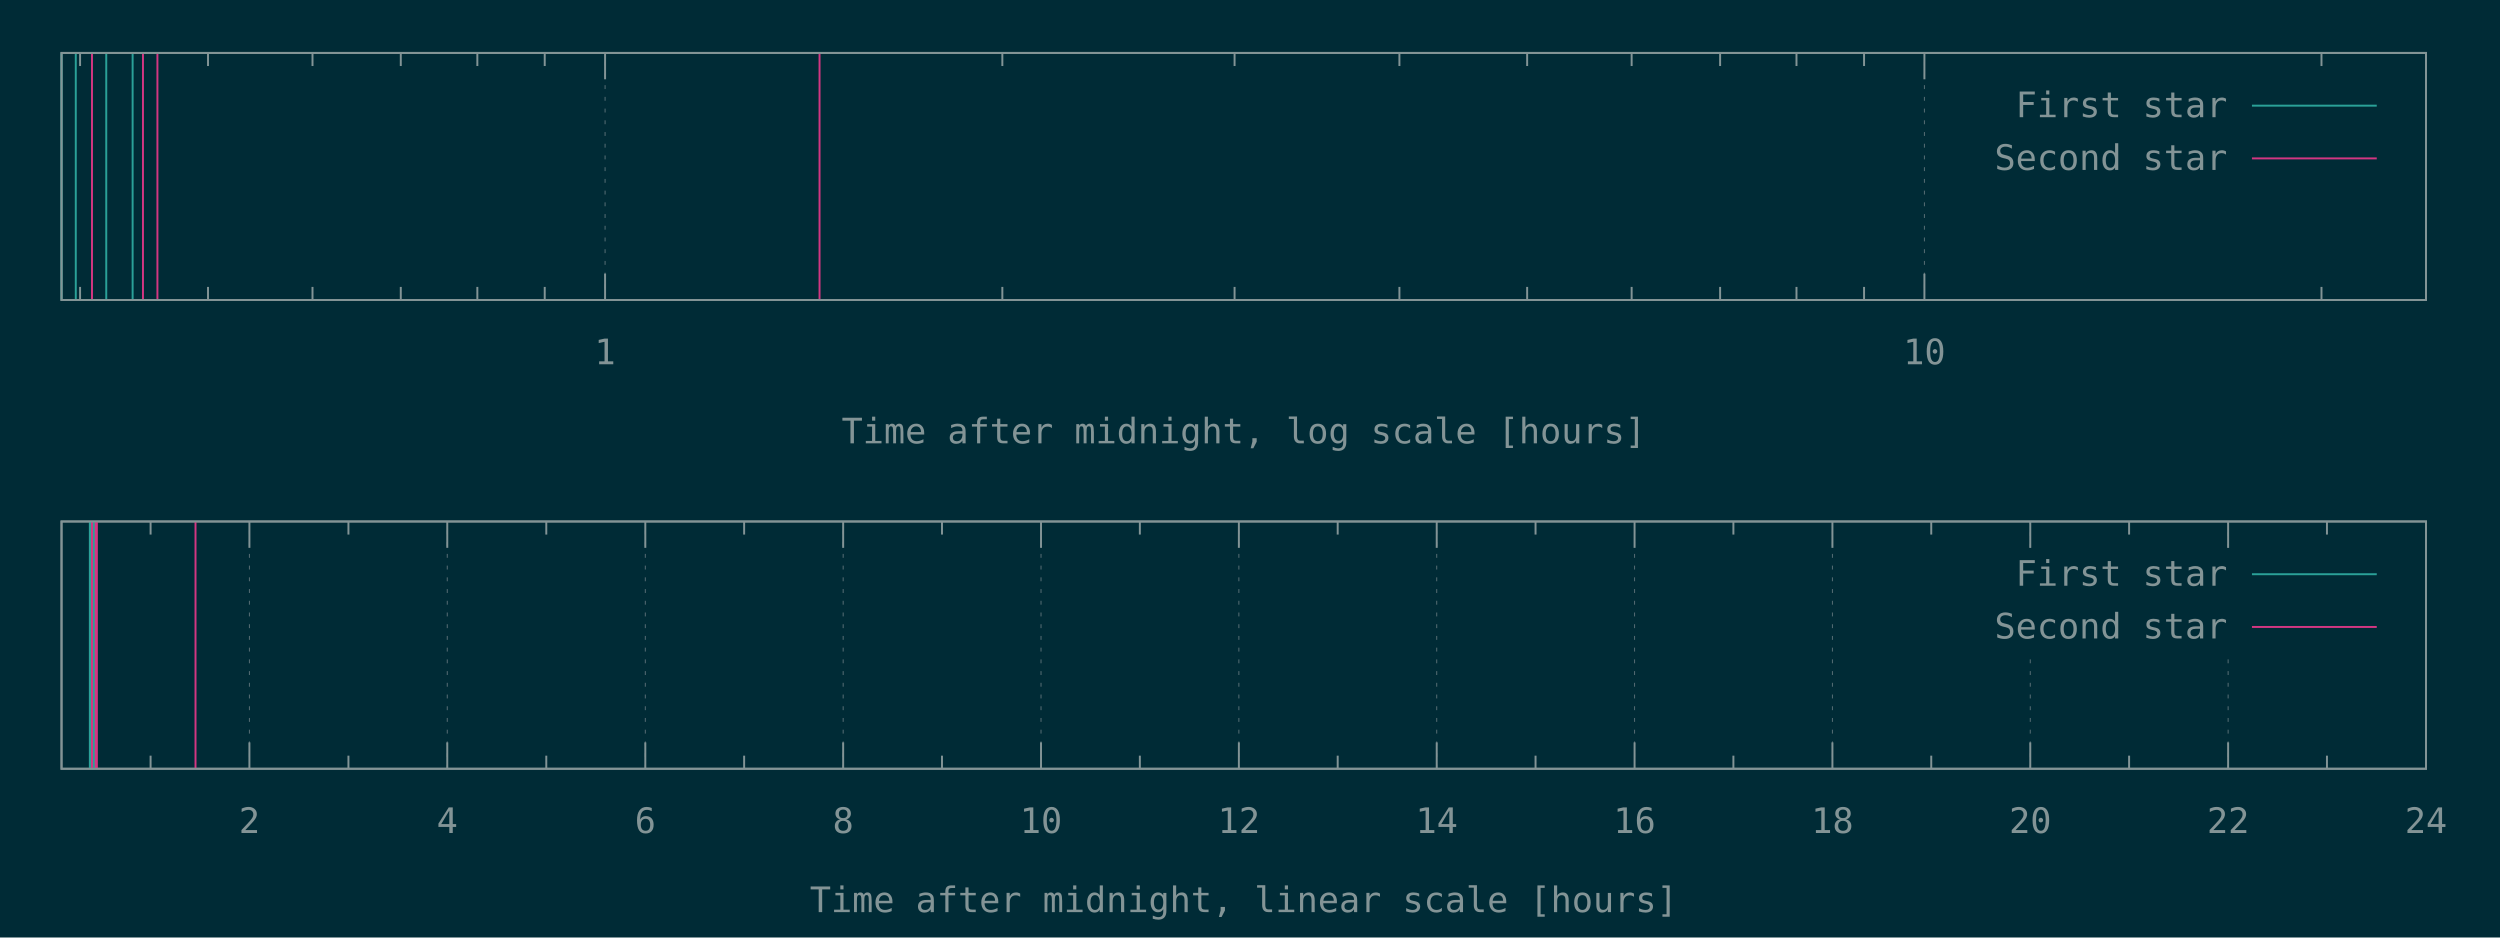
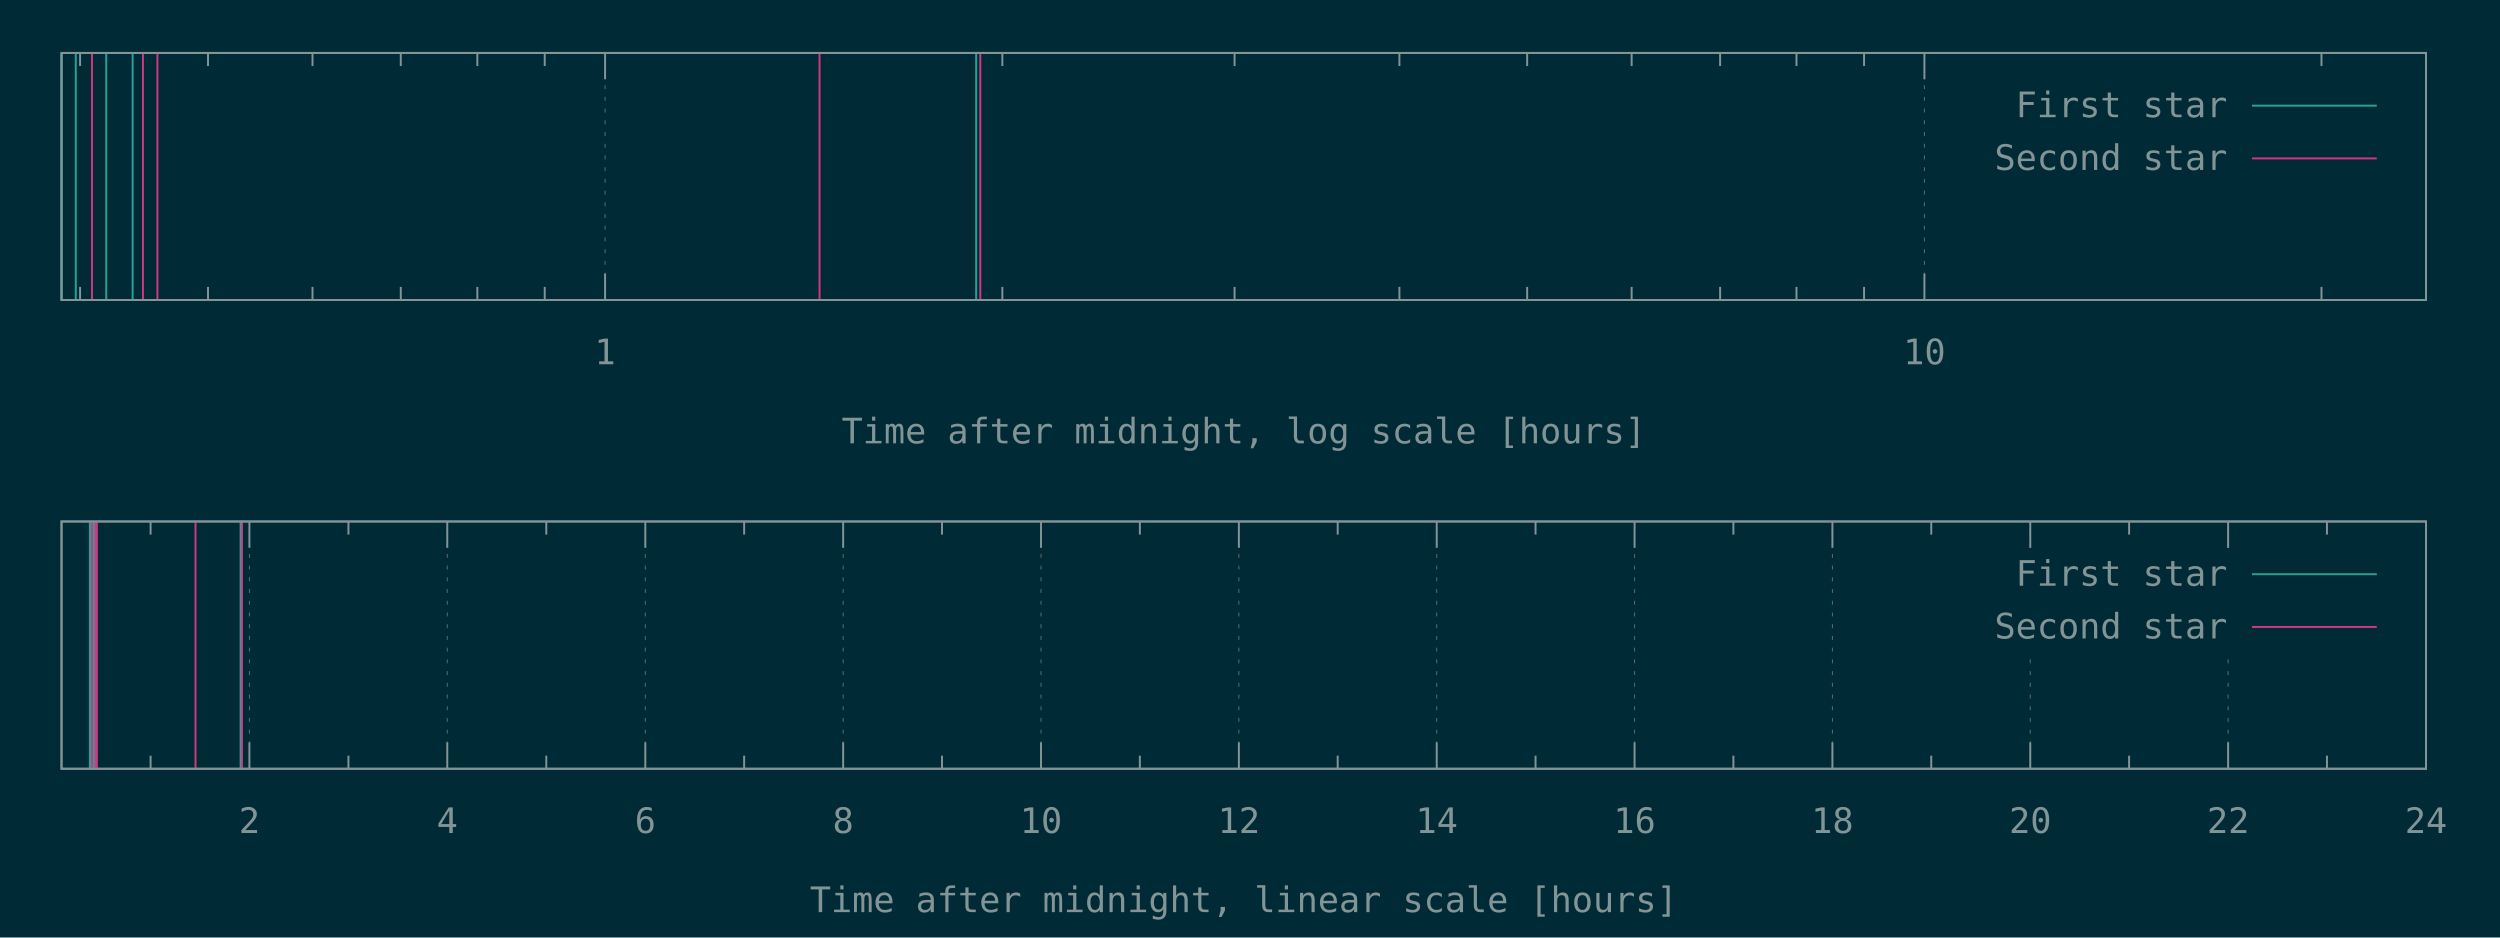
<svg xmlns="http://www.w3.org/2000/svg" xmlns:xlink="http://www.w3.org/1999/xlink" width="1280" height="480" viewBox="0 0 1280 480">
  <g id="gnuplot_canvas">
    <rect x="0" y="0" width="1280" height="480" fill="#002b36" />
    <defs>
      <circle id="gpDot" r="0.5" stroke-width="0.5" />
      <path id="gpPt0" stroke-width="0.148" stroke="currentColor" d="M-1,0 h2 M0,-1 v2" />
      <path id="gpPt1" stroke-width="0.148" stroke="currentColor" d="M-1,-1 L1,1 M1,-1 L-1,1" />
      <path id="gpPt2" stroke-width="0.148" stroke="currentColor" d="M-1,0 L1,0 M0,-1 L0,1 M-1,-1 L1,1 M-1,1 L1,-1" />
      <rect id="gpPt3" stroke-width="0.148" stroke="currentColor" x="-1" y="-1" width="2" height="2" />
      <rect id="gpPt4" stroke-width="0.148" stroke="currentColor" fill="currentColor" x="-1" y="-1" width="2" height="2" />
      <circle id="gpPt5" stroke-width="0.148" stroke="currentColor" cx="0" cy="0" r="1" />
      <use xlink:href="#gpPt5" id="gpPt6" fill="currentColor" stroke="none" />
      <path id="gpPt7" stroke-width="0.148" stroke="currentColor" d="M0,-1.33 L-1.33,0.67 L1.33,0.67 z" />
      <use xlink:href="#gpPt7" id="gpPt8" fill="currentColor" stroke="none" />
      <use xlink:href="#gpPt7" id="gpPt9" stroke="currentColor" transform="rotate(180)" />
      <use xlink:href="#gpPt9" id="gpPt10" fill="currentColor" stroke="none" />
      <use xlink:href="#gpPt3" id="gpPt11" stroke="currentColor" transform="rotate(45)" />
      <use xlink:href="#gpPt11" id="gpPt12" fill="currentColor" stroke="none" />
      <path id="gpPt13" stroke-width="0.148" stroke="currentColor" d="M0,1.330 L1.265,0.411 L0.782,-1.067 L-0.782,-1.076 L-1.265,0.411 z" />
      <use xlink:href="#gpPt13" id="gpPt14" fill="currentColor" stroke="none" />
      <filter id="textbox" filterUnits="objectBoundingBox" x="0" y="0" height="1" width="1">
        <feFlood flood-color="#002B36" flood-opacity="1" result="bgnd" />
        <feComposite in="SourceGraphic" in2="bgnd" operator="atop" />
      </filter>
      <filter id="greybox" filterUnits="objectBoundingBox" x="0" y="0" height="1" width="1">
        <feFlood flood-color="lightgrey" flood-opacity="1" result="grey" />
        <feComposite in="SourceGraphic" in2="grey" operator="atop" />
      </filter>
    </defs>
    <g fill="none" color="#002B36" stroke="currentColor" stroke-width="1.00" stroke-linecap="butt" stroke-linejoin="miter">
</g>
    <g fill="none" color="black" stroke="currentColor" stroke-width="1.00" stroke-linecap="butt" stroke-linejoin="miter">
      <path stroke="rgb(131, 148, 150)" d="M41.0,153.6 L41.0,146.9 M41.0,27.1 L41.0,33.8 M106.5,153.6 L106.5,146.9 M106.5,27.1 L106.5,33.8   M160.0,153.6 L160.0,146.9 M160.0,27.1 L160.0,33.8 M205.2,153.6 L205.2,146.9 M205.2,27.1 L205.2,33.8   M244.4,153.6 L244.4,146.9 M244.4,27.1 L244.4,33.8 M278.9,153.6 L278.9,146.9 M278.9,27.1 L278.9,33.8    " />
    </g>
    <g fill="none" color="black" stroke="rgb(131, 148, 150)" stroke-width="0.50" stroke-linecap="butt" stroke-linejoin="miter">
</g>
    <g fill="none" color="gray" stroke="currentColor" stroke-width="0.50" stroke-linecap="butt" stroke-linejoin="miter">
      <path stroke="rgb( 88, 110, 117)" stroke-dasharray="2,4" class="gridline" d="M309.8,153.6 L309.8,27.1  " />
    </g>
    <g fill="none" color="gray" stroke="rgb( 88, 110, 117)" stroke-width="1.00" stroke-linecap="butt" stroke-linejoin="miter">
</g>
    <g fill="none" color="black" stroke="currentColor" stroke-width="1.00" stroke-linecap="butt" stroke-linejoin="miter">
      <path stroke="rgb(131, 148, 150)" d="M309.8,153.6 L309.8,140.1 M309.8,27.1 L309.8,40.6  " />
      <g transform="translate(309.8,186.5)" stroke="none" fill="rgb(131,148,150)" font-family="Inconsolata" font-size="18.00" text-anchor="middle">
        <text>
          <tspan font-family="Inconsolata"> 1</tspan>
        </text>
      </g>
    </g>
    <g fill="none" color="black" stroke="currentColor" stroke-width="1.00" stroke-linecap="butt" stroke-linejoin="miter">
      <path stroke="rgb(131, 148, 150)" d="M513.2,153.6 L513.2,146.9 M513.2,27.1 L513.2,33.8 M632.1,153.6 L632.1,146.9 M632.1,27.1 L632.1,33.8   M716.5,153.6 L716.5,146.9 M716.5,27.1 L716.5,33.8 M781.9,153.6 L781.9,146.9 M781.9,27.1 L781.9,33.8   M835.4,153.6 L835.4,146.9 M835.4,27.1 L835.4,33.8 M880.7,153.6 L880.7,146.9 M880.7,27.1 L880.7,33.8   M919.8,153.6 L919.8,146.9 M919.8,27.1 L919.8,33.8 M954.4,153.6 L954.4,146.9 M954.4,27.1 L954.4,33.8    " />
    </g>
    <g fill="none" color="black" stroke="rgb(131, 148, 150)" stroke-width="0.50" stroke-linecap="butt" stroke-linejoin="miter">
</g>
    <g fill="none" color="gray" stroke="currentColor" stroke-width="0.50" stroke-linecap="butt" stroke-linejoin="miter">
      <path stroke="rgb( 88, 110, 117)" stroke-dasharray="2,4" class="gridline" d="M985.3,153.6 L985.3,27.1  " />
    </g>
    <g fill="none" color="gray" stroke="rgb( 88, 110, 117)" stroke-width="1.00" stroke-linecap="butt" stroke-linejoin="miter">
</g>
    <g fill="none" color="black" stroke="currentColor" stroke-width="1.00" stroke-linecap="butt" stroke-linejoin="miter">
      <path stroke="rgb(131, 148, 150)" d="M985.3,153.6 L985.3,140.1 M985.3,27.1 L985.3,40.6  " />
      <g transform="translate(985.3,186.5)" stroke="none" fill="rgb(131,148,150)" font-family="Inconsolata" font-size="18.00" text-anchor="middle">
        <text>
          <tspan font-family="Inconsolata"> 10</tspan>
        </text>
      </g>
    </g>
    <g fill="none" color="black" stroke="currentColor" stroke-width="1.00" stroke-linecap="butt" stroke-linejoin="miter">
      <path stroke="rgb(131, 148, 150)" d="M1188.6,153.6 L1188.6,146.9 M1188.6,27.1 L1188.6,33.8  " />
    </g>
    <g fill="none" color="black" stroke="currentColor" stroke-width="1.00" stroke-linecap="butt" stroke-linejoin="miter">
      <path stroke="rgb(131, 148, 150)" d="M31.5,27.1 L31.5,153.6 L1242.1,153.6 L1242.1,27.1 L31.5,27.1 Z  " />
    </g>
    <g fill="none" color="black" stroke="currentColor" stroke-width="1.00" stroke-linecap="butt" stroke-linejoin="miter">
      <g transform="translate(636.8,227.0)" stroke="none" fill="rgb(131,148,150)" font-family="Inconsolata" font-size="18.00" text-anchor="middle">
        <text>
          <tspan font-family="Inconsolata">Time after midnight, log scale [hours]</tspan>
        </text>
      </g>
    </g>
    <g fill="none" color="black" stroke="currentColor" stroke-width="1.00" stroke-linecap="butt" stroke-linejoin="miter">
</g>
    <g id="gnuplot_plot_1a">
      <g fill="none" color="black" stroke="currentColor" stroke-width="1.00" stroke-linecap="butt" stroke-linejoin="miter">
-         <path stroke="rgb( 42, 161, 152)" d="M31.5,153.6 L31.5,27.1 M38.8,153.6 L38.8,27.1 M54.4,153.6 L54.4,27.1 M67.9,153.6 L67.9,27.1    " />
+         <path stroke="rgb( 42, 161, 152)" d="M31.5,153.6 L31.5,27.1 M38.8,153.6 L38.8,27.1 M54.4,153.6 L54.4,27.1 M67.9,153.6 L67.9,27.1   M499.8,153.6 L499.8,27.1  " />
      </g>
    </g>
    <g id="gnuplot_plot_2a">
      <g fill="none" color="black" stroke="currentColor" stroke-width="1.00" stroke-linecap="butt" stroke-linejoin="miter">
-         <path stroke="rgb(211,  54, 130)" d="M47.1,153.6 L47.1,27.1 M73.2,153.6 L73.2,27.1 M80.6,153.6 L80.6,27.1 M419.6,153.6 L419.6,27.1    " />
+         <path stroke="rgb(211,  54, 130)" d="M47.1,153.6 L47.1,27.1 M73.2,153.6 L73.2,27.1 M80.6,153.6 L80.6,27.1 M419.6,153.6 L419.6,27.1   M501.9,153.6 L501.9,27.1  " />
      </g>
    </g>
    <g stroke="none" shape-rendering="crispEdges">
      <polygon fill="#002B36" points="1001.8,94.6 1229.5,94.6 1229.5,40.6 1001.8,40.6 " />
    </g>
    <g id="gnuplot_plot_1a">
      <g fill="none" color="black" stroke="currentColor" stroke-width="1.00" stroke-linecap="butt" stroke-linejoin="miter">
        <g transform="translate(1140.4,60.0)" stroke="none" fill="rgb(131,148,150)" font-family="Inconsolata" font-size="18.00" text-anchor="end">
          <text>
            <tspan font-family="Inconsolata">First star</tspan>
          </text>
        </g>
      </g>
      <g fill="none" color="black" stroke="currentColor" stroke-width="1.00" stroke-linecap="butt" stroke-linejoin="miter">
        <path stroke="rgb( 42, 161, 152)" d="M1153.0,54.1 L1216.9,54.1  " />
      </g>
    </g>
    <g id="gnuplot_plot_2a">
      <g fill="none" color="black" stroke="currentColor" stroke-width="1.00" stroke-linecap="butt" stroke-linejoin="miter">
        <g transform="translate(1140.4,87.0)" stroke="none" fill="rgb(131,148,150)" font-family="Inconsolata" font-size="18.00" text-anchor="end">
          <text>
            <tspan font-family="Inconsolata">Second star</tspan>
          </text>
        </g>
      </g>
      <g fill="none" color="black" stroke="currentColor" stroke-width="1.00" stroke-linecap="butt" stroke-linejoin="miter">
        <path stroke="rgb(211,  54, 130)" d="M1153.0,81.1 L1216.9,81.1  " />
      </g>
    </g>
    <g fill="none" color="#002B36" stroke="rgb(211,  54, 130)" stroke-width="2.00" stroke-linecap="butt" stroke-linejoin="miter">
</g>
    <g fill="none" color="black" stroke="currentColor" stroke-width="2.00" stroke-linecap="butt" stroke-linejoin="miter">
</g>
    <g fill="none" color="black" stroke="black" stroke-width="1.00" stroke-linecap="butt" stroke-linejoin="miter">
</g>
    <g fill="none" color="black" stroke="currentColor" stroke-width="1.00" stroke-linecap="butt" stroke-linejoin="miter">
      <path stroke="rgb(131, 148, 150)" d="M31.5,27.1 L31.5,153.6 L1242.1,153.6 L1242.1,27.1 L31.5,27.1 Z  " />
    </g>
    <g fill="none" color="black" stroke="currentColor" stroke-width="1.00" stroke-linecap="butt" stroke-linejoin="miter">
</g>
    <g fill="none" color="black" stroke="currentColor" stroke-width="1.00" stroke-linecap="butt" stroke-linejoin="miter">
      <path stroke="rgb(131, 148, 150)" d="M77.1,393.6 L77.1,386.9 M77.1,267.0 L77.1,273.7  " />
    </g>
    <g fill="none" color="black" stroke="rgb(131, 148, 150)" stroke-width="0.50" stroke-linecap="butt" stroke-linejoin="miter">
</g>
    <g fill="none" color="gray" stroke="currentColor" stroke-width="0.50" stroke-linecap="butt" stroke-linejoin="miter">
      <path stroke="rgb( 88, 110, 117)" stroke-dasharray="2,4" class="gridline" d="M127.7,393.6 L127.7,267.0  " />
    </g>
    <g fill="none" color="gray" stroke="rgb( 88, 110, 117)" stroke-width="1.00" stroke-linecap="butt" stroke-linejoin="miter">
</g>
    <g fill="none" color="black" stroke="currentColor" stroke-width="1.00" stroke-linecap="butt" stroke-linejoin="miter">
      <path stroke="rgb(131, 148, 150)" d="M127.7,393.6 L127.7,380.1 M127.7,267.0 L127.7,280.5  " />
      <g transform="translate(127.7,426.5)" stroke="none" fill="rgb(131,148,150)" font-family="Inconsolata" font-size="18.00" text-anchor="middle">
        <text>
          <tspan font-family="Inconsolata"> 2</tspan>
        </text>
      </g>
    </g>
    <g fill="none" color="black" stroke="currentColor" stroke-width="1.00" stroke-linecap="butt" stroke-linejoin="miter">
      <path stroke="rgb(131, 148, 150)" d="M178.4,393.6 L178.4,386.9 M178.4,267.0 L178.4,273.7  " />
    </g>
    <g fill="none" color="black" stroke="rgb(131, 148, 150)" stroke-width="0.50" stroke-linecap="butt" stroke-linejoin="miter">
</g>
    <g fill="none" color="gray" stroke="currentColor" stroke-width="0.50" stroke-linecap="butt" stroke-linejoin="miter">
      <path stroke="rgb( 88, 110, 117)" stroke-dasharray="2,4" class="gridline" d="M229.0,393.6 L229.0,267.0  " />
    </g>
    <g fill="none" color="gray" stroke="rgb( 88, 110, 117)" stroke-width="1.00" stroke-linecap="butt" stroke-linejoin="miter">
</g>
    <g fill="none" color="black" stroke="currentColor" stroke-width="1.00" stroke-linecap="butt" stroke-linejoin="miter">
      <path stroke="rgb(131, 148, 150)" d="M229.0,393.6 L229.0,380.1 M229.0,267.0 L229.0,280.5  " />
      <g transform="translate(229.0,426.5)" stroke="none" fill="rgb(131,148,150)" font-family="Inconsolata" font-size="18.00" text-anchor="middle">
        <text>
          <tspan font-family="Inconsolata"> 4</tspan>
        </text>
      </g>
    </g>
    <g fill="none" color="black" stroke="currentColor" stroke-width="1.00" stroke-linecap="butt" stroke-linejoin="miter">
      <path stroke="rgb(131, 148, 150)" d="M279.7,393.6 L279.7,386.9 M279.7,267.0 L279.7,273.7  " />
    </g>
    <g fill="none" color="black" stroke="rgb(131, 148, 150)" stroke-width="0.50" stroke-linecap="butt" stroke-linejoin="miter">
</g>
    <g fill="none" color="gray" stroke="currentColor" stroke-width="0.50" stroke-linecap="butt" stroke-linejoin="miter">
      <path stroke="rgb( 88, 110, 117)" stroke-dasharray="2,4" class="gridline" d="M330.4,393.6 L330.4,267.0  " />
    </g>
    <g fill="none" color="gray" stroke="rgb( 88, 110, 117)" stroke-width="1.00" stroke-linecap="butt" stroke-linejoin="miter">
</g>
    <g fill="none" color="black" stroke="currentColor" stroke-width="1.00" stroke-linecap="butt" stroke-linejoin="miter">
      <path stroke="rgb(131, 148, 150)" d="M330.4,393.6 L330.4,380.1 M330.4,267.0 L330.4,280.5  " />
      <g transform="translate(330.4,426.5)" stroke="none" fill="rgb(131,148,150)" font-family="Inconsolata" font-size="18.00" text-anchor="middle">
        <text>
          <tspan font-family="Inconsolata"> 6</tspan>
        </text>
      </g>
    </g>
    <g fill="none" color="black" stroke="currentColor" stroke-width="1.00" stroke-linecap="butt" stroke-linejoin="miter">
      <path stroke="rgb(131, 148, 150)" d="M381.0,393.6 L381.0,386.9 M381.0,267.0 L381.0,273.7  " />
    </g>
    <g fill="none" color="black" stroke="rgb(131, 148, 150)" stroke-width="0.50" stroke-linecap="butt" stroke-linejoin="miter">
</g>
    <g fill="none" color="gray" stroke="currentColor" stroke-width="0.50" stroke-linecap="butt" stroke-linejoin="miter">
      <path stroke="rgb( 88, 110, 117)" stroke-dasharray="2,4" class="gridline" d="M431.7,393.6 L431.7,267.0  " />
    </g>
    <g fill="none" color="gray" stroke="rgb( 88, 110, 117)" stroke-width="1.00" stroke-linecap="butt" stroke-linejoin="miter">
</g>
    <g fill="none" color="black" stroke="currentColor" stroke-width="1.00" stroke-linecap="butt" stroke-linejoin="miter">
      <path stroke="rgb(131, 148, 150)" d="M431.7,393.6 L431.7,380.1 M431.7,267.0 L431.7,280.5  " />
      <g transform="translate(431.7,426.5)" stroke="none" fill="rgb(131,148,150)" font-family="Inconsolata" font-size="18.00" text-anchor="middle">
        <text>
          <tspan font-family="Inconsolata"> 8</tspan>
        </text>
      </g>
    </g>
    <g fill="none" color="black" stroke="currentColor" stroke-width="1.00" stroke-linecap="butt" stroke-linejoin="miter">
      <path stroke="rgb(131, 148, 150)" d="M482.3,393.6 L482.3,386.9 M482.3,267.0 L482.3,273.7  " />
    </g>
    <g fill="none" color="black" stroke="rgb(131, 148, 150)" stroke-width="0.50" stroke-linecap="butt" stroke-linejoin="miter">
</g>
    <g fill="none" color="gray" stroke="currentColor" stroke-width="0.50" stroke-linecap="butt" stroke-linejoin="miter">
      <path stroke="rgb( 88, 110, 117)" stroke-dasharray="2,4" class="gridline" d="M533.0,393.6 L533.0,267.0  " />
    </g>
    <g fill="none" color="gray" stroke="rgb( 88, 110, 117)" stroke-width="1.00" stroke-linecap="butt" stroke-linejoin="miter">
</g>
    <g fill="none" color="black" stroke="currentColor" stroke-width="1.00" stroke-linecap="butt" stroke-linejoin="miter">
      <path stroke="rgb(131, 148, 150)" d="M533.0,393.6 L533.0,380.1 M533.0,267.0 L533.0,280.5  " />
      <g transform="translate(533.0,426.5)" stroke="none" fill="rgb(131,148,150)" font-family="Inconsolata" font-size="18.00" text-anchor="middle">
        <text>
          <tspan font-family="Inconsolata"> 10</tspan>
        </text>
      </g>
    </g>
    <g fill="none" color="black" stroke="currentColor" stroke-width="1.00" stroke-linecap="butt" stroke-linejoin="miter">
      <path stroke="rgb(131, 148, 150)" d="M583.6,393.6 L583.6,386.9 M583.6,267.0 L583.6,273.7  " />
    </g>
    <g fill="none" color="black" stroke="rgb(131, 148, 150)" stroke-width="0.50" stroke-linecap="butt" stroke-linejoin="miter">
</g>
    <g fill="none" color="gray" stroke="currentColor" stroke-width="0.50" stroke-linecap="butt" stroke-linejoin="miter">
      <path stroke="rgb( 88, 110, 117)" stroke-dasharray="2,4" class="gridline" d="M634.3,393.6 L634.3,267.0  " />
    </g>
    <g fill="none" color="gray" stroke="rgb( 88, 110, 117)" stroke-width="1.00" stroke-linecap="butt" stroke-linejoin="miter">
</g>
    <g fill="none" color="black" stroke="currentColor" stroke-width="1.00" stroke-linecap="butt" stroke-linejoin="miter">
      <path stroke="rgb(131, 148, 150)" d="M634.3,393.6 L634.3,380.1 M634.3,267.0 L634.3,280.5  " />
      <g transform="translate(634.3,426.5)" stroke="none" fill="rgb(131,148,150)" font-family="Inconsolata" font-size="18.00" text-anchor="middle">
        <text>
          <tspan font-family="Inconsolata"> 12</tspan>
        </text>
      </g>
    </g>
    <g fill="none" color="black" stroke="currentColor" stroke-width="1.00" stroke-linecap="butt" stroke-linejoin="miter">
      <path stroke="rgb(131, 148, 150)" d="M684.9,393.6 L684.9,386.9 M684.9,267.0 L684.9,273.7  " />
    </g>
    <g fill="none" color="black" stroke="rgb(131, 148, 150)" stroke-width="0.50" stroke-linecap="butt" stroke-linejoin="miter">
</g>
    <g fill="none" color="gray" stroke="currentColor" stroke-width="0.50" stroke-linecap="butt" stroke-linejoin="miter">
      <path stroke="rgb( 88, 110, 117)" stroke-dasharray="2,4" class="gridline" d="M735.6,393.6 L735.6,267.0  " />
    </g>
    <g fill="none" color="gray" stroke="rgb( 88, 110, 117)" stroke-width="1.00" stroke-linecap="butt" stroke-linejoin="miter">
</g>
    <g fill="none" color="black" stroke="currentColor" stroke-width="1.00" stroke-linecap="butt" stroke-linejoin="miter">
      <path stroke="rgb(131, 148, 150)" d="M735.6,393.6 L735.6,380.1 M735.6,267.0 L735.6,280.5  " />
      <g transform="translate(735.6,426.5)" stroke="none" fill="rgb(131,148,150)" font-family="Inconsolata" font-size="18.00" text-anchor="middle">
        <text>
          <tspan font-family="Inconsolata"> 14</tspan>
        </text>
      </g>
    </g>
    <g fill="none" color="black" stroke="currentColor" stroke-width="1.00" stroke-linecap="butt" stroke-linejoin="miter">
      <path stroke="rgb(131, 148, 150)" d="M786.2,393.6 L786.2,386.9 M786.2,267.0 L786.2,273.7  " />
    </g>
    <g fill="none" color="black" stroke="rgb(131, 148, 150)" stroke-width="0.50" stroke-linecap="butt" stroke-linejoin="miter">
</g>
    <g fill="none" color="gray" stroke="currentColor" stroke-width="0.50" stroke-linecap="butt" stroke-linejoin="miter">
      <path stroke="rgb( 88, 110, 117)" stroke-dasharray="2,4" class="gridline" d="M836.9,393.6 L836.9,267.0  " />
    </g>
    <g fill="none" color="gray" stroke="rgb( 88, 110, 117)" stroke-width="1.00" stroke-linecap="butt" stroke-linejoin="miter">
</g>
    <g fill="none" color="black" stroke="currentColor" stroke-width="1.00" stroke-linecap="butt" stroke-linejoin="miter">
      <path stroke="rgb(131, 148, 150)" d="M836.9,393.6 L836.9,380.1 M836.9,267.0 L836.9,280.5  " />
      <g transform="translate(836.9,426.5)" stroke="none" fill="rgb(131,148,150)" font-family="Inconsolata" font-size="18.00" text-anchor="middle">
        <text>
          <tspan font-family="Inconsolata"> 16</tspan>
        </text>
      </g>
    </g>
    <g fill="none" color="black" stroke="currentColor" stroke-width="1.00" stroke-linecap="butt" stroke-linejoin="miter">
      <path stroke="rgb(131, 148, 150)" d="M887.5,393.6 L887.5,386.9 M887.5,267.0 L887.5,273.7  " />
    </g>
    <g fill="none" color="black" stroke="rgb(131, 148, 150)" stroke-width="0.50" stroke-linecap="butt" stroke-linejoin="miter">
</g>
    <g fill="none" color="gray" stroke="currentColor" stroke-width="0.50" stroke-linecap="butt" stroke-linejoin="miter">
      <path stroke="rgb( 88, 110, 117)" stroke-dasharray="2,4" class="gridline" d="M938.2,393.6 L938.2,267.0  " />
    </g>
    <g fill="none" color="gray" stroke="rgb( 88, 110, 117)" stroke-width="1.00" stroke-linecap="butt" stroke-linejoin="miter">
</g>
    <g fill="none" color="black" stroke="currentColor" stroke-width="1.00" stroke-linecap="butt" stroke-linejoin="miter">
      <path stroke="rgb(131, 148, 150)" d="M938.2,393.6 L938.2,380.1 M938.2,267.0 L938.2,280.5  " />
      <g transform="translate(938.2,426.5)" stroke="none" fill="rgb(131,148,150)" font-family="Inconsolata" font-size="18.00" text-anchor="middle">
        <text>
          <tspan font-family="Inconsolata"> 18</tspan>
        </text>
      </g>
    </g>
    <g fill="none" color="black" stroke="currentColor" stroke-width="1.00" stroke-linecap="butt" stroke-linejoin="miter">
      <path stroke="rgb(131, 148, 150)" d="M988.8,393.6 L988.8,386.9 M988.8,267.0 L988.8,273.7  " />
    </g>
    <g fill="none" color="black" stroke="rgb(131, 148, 150)" stroke-width="0.50" stroke-linecap="butt" stroke-linejoin="miter">
</g>
    <g fill="none" color="gray" stroke="currentColor" stroke-width="0.50" stroke-linecap="butt" stroke-linejoin="miter">
      <path stroke="rgb( 88, 110, 117)" stroke-dasharray="2,4" class="gridline" d="M1039.5,393.6 L1039.5,334.5 M1039.5,280.5 L1039.5,267.0  " />
    </g>
    <g fill="none" color="gray" stroke="rgb( 88, 110, 117)" stroke-width="1.00" stroke-linecap="butt" stroke-linejoin="miter">
</g>
    <g fill="none" color="black" stroke="currentColor" stroke-width="1.00" stroke-linecap="butt" stroke-linejoin="miter">
      <path stroke="rgb(131, 148, 150)" d="M1039.5,393.6 L1039.5,380.1 M1039.5,267.0 L1039.5,280.5  " />
      <g transform="translate(1039.5,426.5)" stroke="none" fill="rgb(131,148,150)" font-family="Inconsolata" font-size="18.00" text-anchor="middle">
        <text>
          <tspan font-family="Inconsolata"> 20</tspan>
        </text>
      </g>
    </g>
    <g fill="none" color="black" stroke="currentColor" stroke-width="1.00" stroke-linecap="butt" stroke-linejoin="miter">
      <path stroke="rgb(131, 148, 150)" d="M1090.1,393.6 L1090.1,386.9 M1090.1,267.0 L1090.1,273.7  " />
    </g>
    <g fill="none" color="black" stroke="rgb(131, 148, 150)" stroke-width="0.50" stroke-linecap="butt" stroke-linejoin="miter">
</g>
    <g fill="none" color="gray" stroke="currentColor" stroke-width="0.50" stroke-linecap="butt" stroke-linejoin="miter">
      <path stroke="rgb( 88, 110, 117)" stroke-dasharray="2,4" class="gridline" d="M1140.8,393.6 L1140.8,334.5 M1140.8,280.5 L1140.8,267.0  " />
    </g>
    <g fill="none" color="gray" stroke="rgb( 88, 110, 117)" stroke-width="1.00" stroke-linecap="butt" stroke-linejoin="miter">
</g>
    <g fill="none" color="black" stroke="currentColor" stroke-width="1.00" stroke-linecap="butt" stroke-linejoin="miter">
      <path stroke="rgb(131, 148, 150)" d="M1140.8,393.6 L1140.8,380.1 M1140.8,267.0 L1140.8,280.5  " />
      <g transform="translate(1140.8,426.5)" stroke="none" fill="rgb(131,148,150)" font-family="Inconsolata" font-size="18.00" text-anchor="middle">
        <text>
          <tspan font-family="Inconsolata"> 22</tspan>
        </text>
      </g>
    </g>
    <g fill="none" color="black" stroke="currentColor" stroke-width="1.00" stroke-linecap="butt" stroke-linejoin="miter">
      <path stroke="rgb(131, 148, 150)" d="M1191.4,393.6 L1191.4,386.9 M1191.4,267.0 L1191.4,273.7  " />
    </g>
    <g fill="none" color="black" stroke="rgb(131, 148, 150)" stroke-width="0.50" stroke-linecap="butt" stroke-linejoin="miter">
</g>
    <g fill="none" color="gray" stroke="currentColor" stroke-width="0.50" stroke-linecap="butt" stroke-linejoin="miter">
      <path stroke="rgb( 88, 110, 117)" stroke-dasharray="2,4" class="gridline" d="M1242.1,393.6 L1242.1,267.0  " />
    </g>
    <g fill="none" color="gray" stroke="rgb( 88, 110, 117)" stroke-width="1.00" stroke-linecap="butt" stroke-linejoin="miter">
</g>
    <g fill="none" color="black" stroke="currentColor" stroke-width="1.00" stroke-linecap="butt" stroke-linejoin="miter">
      <path stroke="rgb(131, 148, 150)" d="M1242.1,393.6 L1242.1,380.1 M1242.1,267.0 L1242.1,280.5  " />
      <g transform="translate(1242.1,426.5)" stroke="none" fill="rgb(131,148,150)" font-family="Inconsolata" font-size="18.00" text-anchor="middle">
        <text>
          <tspan font-family="Inconsolata"> 24</tspan>
        </text>
      </g>
    </g>
    <g fill="none" color="black" stroke="currentColor" stroke-width="1.00" stroke-linecap="butt" stroke-linejoin="miter">
</g>
    <g fill="none" color="black" stroke="currentColor" stroke-width="1.00" stroke-linecap="butt" stroke-linejoin="miter">
      <path stroke="rgb(131, 148, 150)" d="M31.5,267.0 L31.5,393.6 L1242.1,393.6 L1242.1,267.0 L31.5,267.0 Z  " />
    </g>
    <g fill="none" color="black" stroke="currentColor" stroke-width="1.00" stroke-linecap="butt" stroke-linejoin="miter">
      <g transform="translate(636.8,467.0)" stroke="none" fill="rgb(131,148,150)" font-family="Inconsolata" font-size="18.00" text-anchor="middle">
        <text>
          <tspan font-family="Inconsolata">Time after midnight, linear scale [hours]</tspan>
        </text>
      </g>
    </g>
    <g fill="none" color="black" stroke="currentColor" stroke-width="1.00" stroke-linecap="butt" stroke-linejoin="miter">
</g>
    <g id="gnuplot_plot_1b">
      <g fill="none" color="black" stroke="currentColor" stroke-width="1.00" stroke-linecap="butt" stroke-linejoin="miter">
-         <path stroke="rgb( 42, 161, 152)" d="M46.0,393.6 L46.0,267.0 M46.5,393.6 L46.5,267.0 M47.6,393.6 L47.6,267.0 M48.6,393.6 L48.6,267.0    " />
+         <path stroke="rgb( 42, 161, 152)" d="M46.0,393.6 L46.0,267.0 M46.5,393.6 L46.5,267.0 M47.6,393.6 L47.6,267.0 M48.6,393.6 L48.6,267.0   M123.2,393.6 L123.2,267.0  " />
      </g>
    </g>
    <g id="gnuplot_plot_2b">
      <g fill="none" color="black" stroke="currentColor" stroke-width="1.00" stroke-linecap="butt" stroke-linejoin="miter">
-         <path stroke="rgb(211,  54, 130)" d="M47.1,393.6 L47.1,267.0 M49.0,393.6 L49.0,267.0 M49.6,393.6 L49.6,267.0 M100.1,393.6 L100.1,267.0    " />
+         <path stroke="rgb(211,  54, 130)" d="M47.1,393.6 L47.1,267.0 M49.0,393.6 L49.0,267.0 M49.6,393.6 L49.6,267.0 M100.1,393.6 L100.1,267.0   M123.9,393.6 L123.9,267.0  " />
      </g>
    </g>
    <g stroke="none" shape-rendering="crispEdges">
      <polygon fill="#002B36" points="1001.8,334.5 1229.5,334.5 1229.5,280.5 1001.8,280.5 " />
    </g>
    <g id="gnuplot_plot_1b">
      <g fill="none" color="black" stroke="currentColor" stroke-width="1.00" stroke-linecap="butt" stroke-linejoin="miter">
        <g transform="translate(1140.4,299.9)" stroke="none" fill="rgb(131,148,150)" font-family="Inconsolata" font-size="18.00" text-anchor="end">
          <text>
            <tspan font-family="Inconsolata">First star</tspan>
          </text>
        </g>
      </g>
      <g fill="none" color="black" stroke="currentColor" stroke-width="1.00" stroke-linecap="butt" stroke-linejoin="miter">
        <path stroke="rgb( 42, 161, 152)" d="M1153.0,294.0 L1216.9,294.0  " />
      </g>
    </g>
    <g id="gnuplot_plot_2b">
      <g fill="none" color="black" stroke="currentColor" stroke-width="1.00" stroke-linecap="butt" stroke-linejoin="miter">
        <g transform="translate(1140.4,326.9)" stroke="none" fill="rgb(131,148,150)" font-family="Inconsolata" font-size="18.00" text-anchor="end">
          <text>
            <tspan font-family="Inconsolata">Second star</tspan>
          </text>
        </g>
      </g>
      <g fill="none" color="black" stroke="currentColor" stroke-width="1.00" stroke-linecap="butt" stroke-linejoin="miter">
        <path stroke="rgb(211,  54, 130)" d="M1153.0,321.0 L1216.9,321.0  " />
      </g>
    </g>
    <g fill="none" color="#002B36" stroke="rgb(211,  54, 130)" stroke-width="2.00" stroke-linecap="butt" stroke-linejoin="miter">
</g>
    <g fill="none" color="black" stroke="currentColor" stroke-width="2.00" stroke-linecap="butt" stroke-linejoin="miter">
</g>
    <g fill="none" color="black" stroke="black" stroke-width="1.00" stroke-linecap="butt" stroke-linejoin="miter">
</g>
    <g fill="none" color="black" stroke="currentColor" stroke-width="1.00" stroke-linecap="butt" stroke-linejoin="miter">
      <path stroke="rgb(131, 148, 150)" d="M31.5,267.0 L31.5,393.6 L1242.1,393.6 L1242.1,267.0 L31.5,267.0 Z  " />
    </g>
    <g fill="none" color="black" stroke="currentColor" stroke-width="1.00" stroke-linecap="butt" stroke-linejoin="miter">
</g>
  </g>
</svg>
